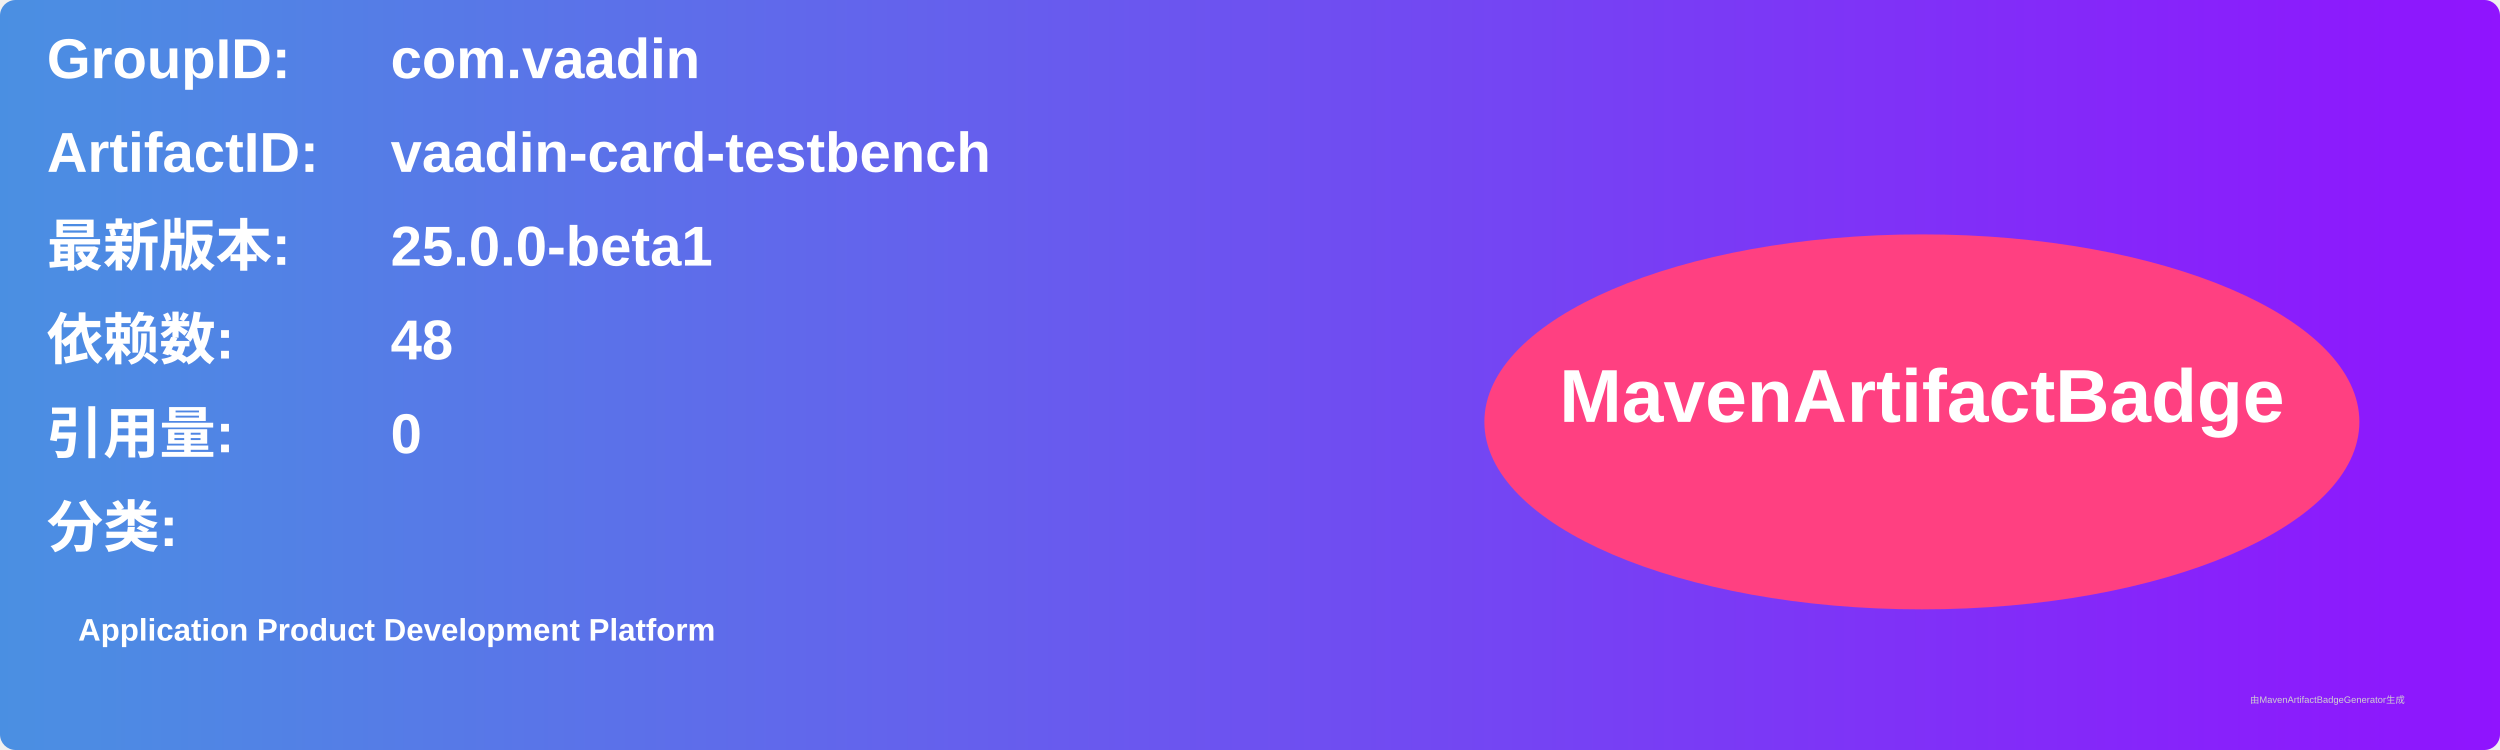
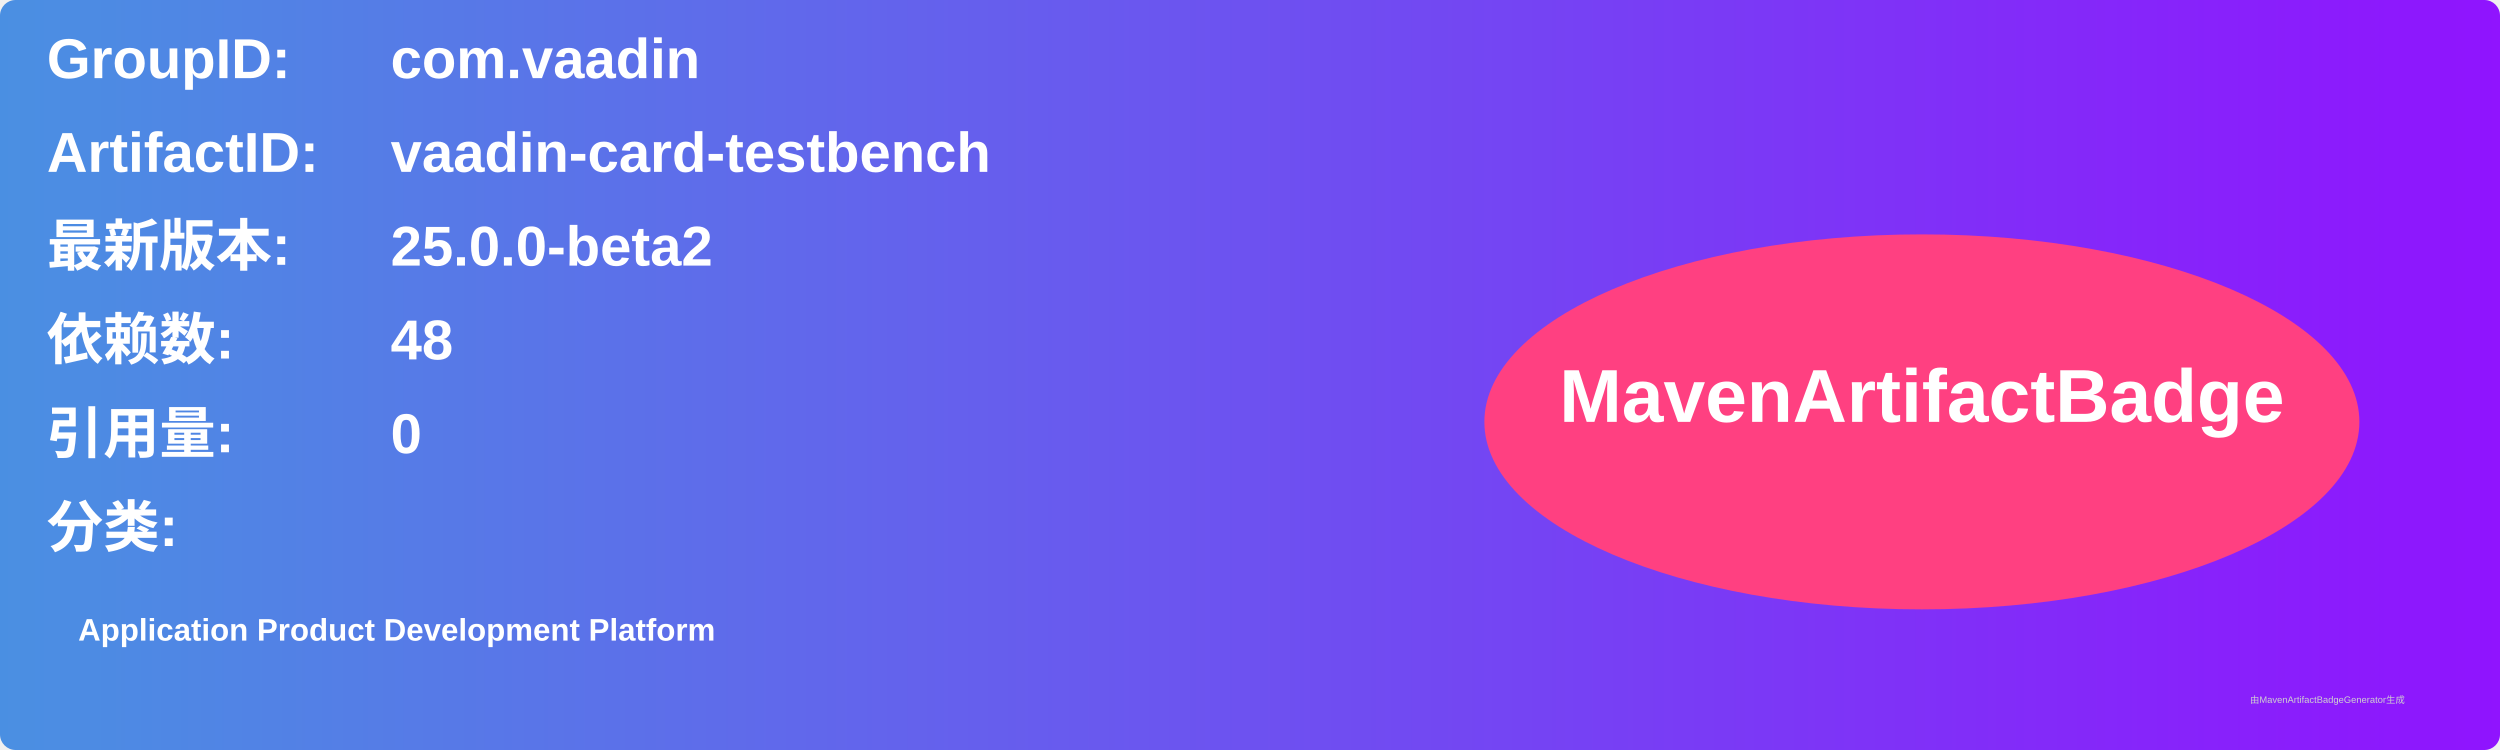
<svg xmlns="http://www.w3.org/2000/svg" width="800" height="240" viewBox="0 0 800 240">
  <linearGradient id="grad" x1="0%" y1="0%" x2="100%" y2="0%">
    <stop offset="0%" stop-color="#4a90e2" />
    <stop offset="100%" stop-color="#9013fe" />
  </linearGradient>
  <rect width="100%" height="100%" rx="5" ry="5" fill="url(#grad)" />
  <g transform="translate(15, 15)">
    <text x="0" y="10" font-family="Arial" font-size="18" fill="white" font-weight="bold" width="260">GroupID:</text>
    <text x="110" y="10" font-family="Arial" font-size="18" fill="white" font-weight="bold" width="460">com.vaadin</text>
    <text x="0" y="40" font-family="Arial" font-size="18" fill="white" font-weight="bold" width="260">ArtifactID:</text>
    <text x="110" y="40" font-family="Arial" font-size="18" fill="white" font-weight="bold" width="460">vaadin-card-testbench</text>
    <text x="0" y="70" font-family="Arial" font-size="18" fill="white" font-weight="bold">最新版本:</text>
    <text x="110" y="70" font-family="Arial" font-size="18" fill="white" font-weight="bold">
-       <tspan font-weight="bold">25.0.0-beta1</tspan>
+       <tspan font-weight="bold">25.0.0-beta2</tspan>
    </text>
    <text x="0" y="100" font-family="Arial" font-size="18" fill="white" font-weight="bold">依赖数: </text>
    <text x="110" y="100" font-family="Arial" font-size="18" fill="white">
      <tspan font-weight="bold">48</tspan>
    </text>
    <text x="0" y="130" font-family="Arial" font-size="18" fill="white" font-weight="bold">引用量: </text>
    <text x="110" y="130" font-family="Arial" font-size="18" fill="white">
      <tspan font-weight="bold">0</tspan>
    </text>
    <text x="0" y="160" font-family="Arial" font-size="18" fill="white" font-weight="bold">分类:</text>
    <text x="10" y="190" font-family="Arial" font-size="10" fill="white">
      <tspan font-weight="bold">Application Product Development Platform</tspan>
    </text>
    <ellipse cx="600" cy="120" rx="140" ry="60" fill="#ff4081" />
    <text x="600" y="120" text-anchor="middle" font-family="Arial" font-size="24" fill="white" font-weight="bold">MavenArtifactBadge</text>
  </g>
  <text x="720" y="225" font-family="Arial" font-size="3" fill="#d0d0d0">由MavenArtifactBadgeGenerator生成</text>
</svg>
